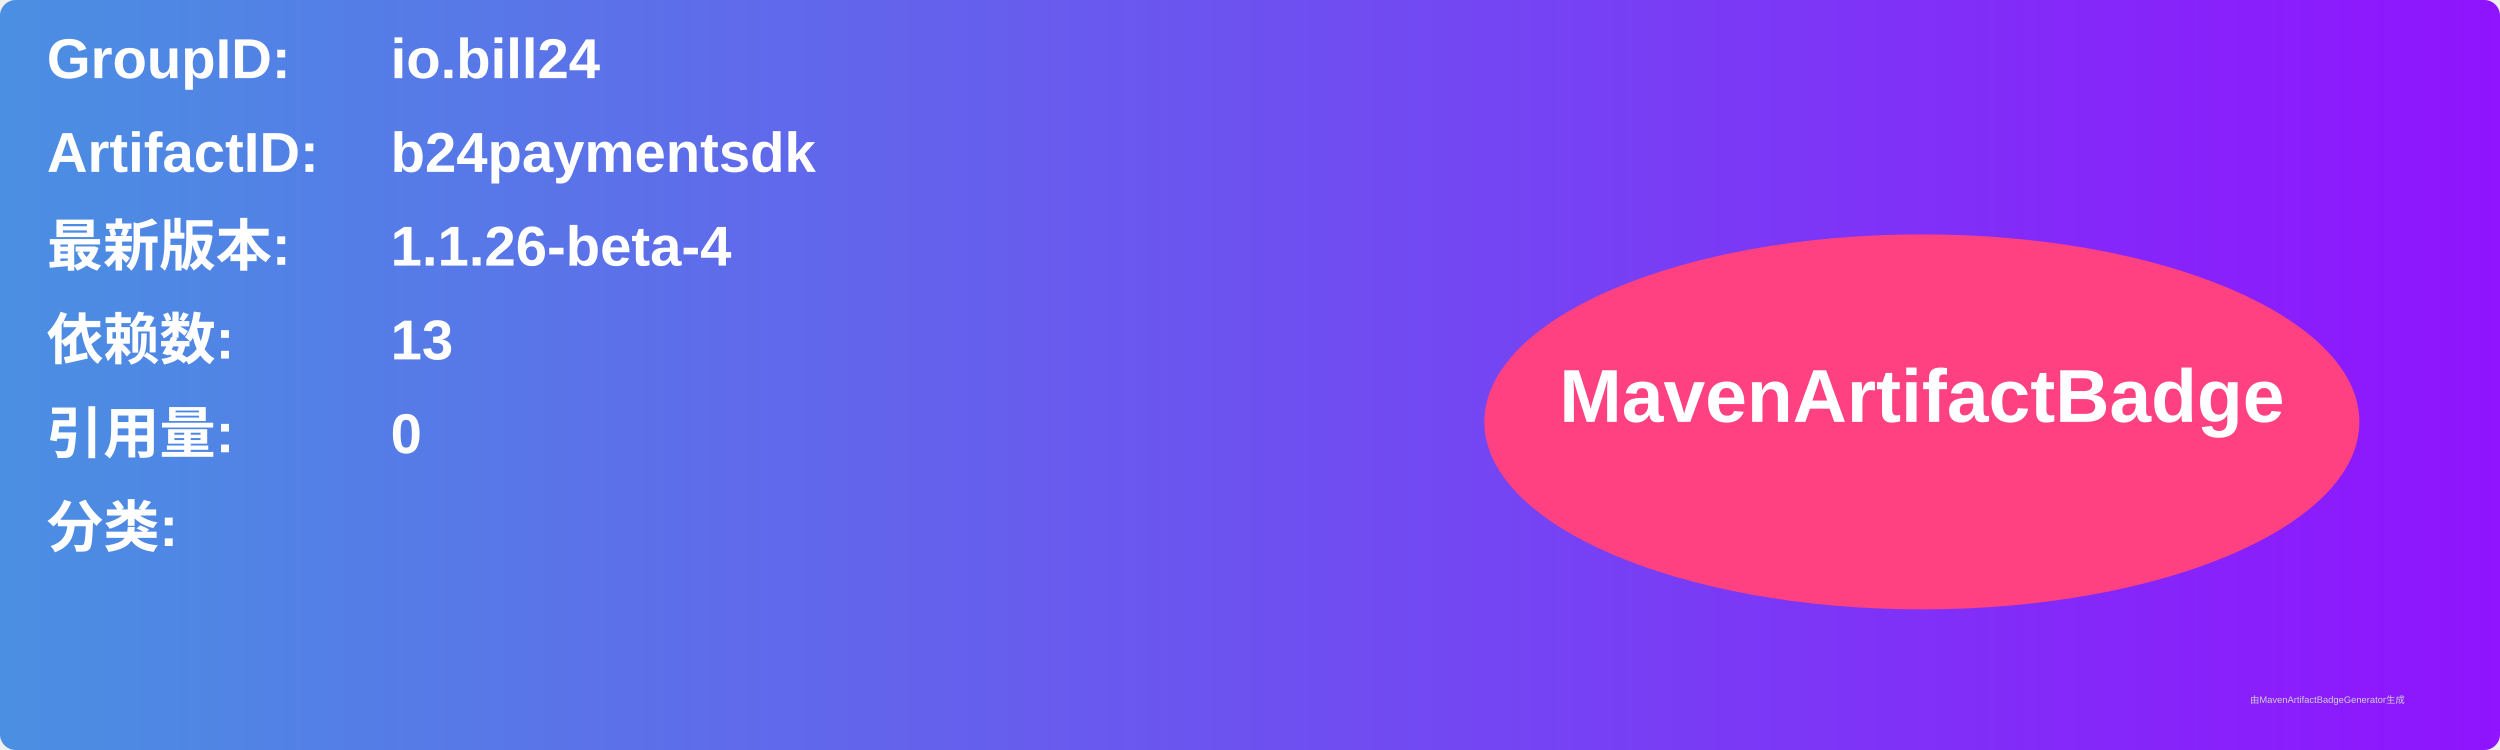
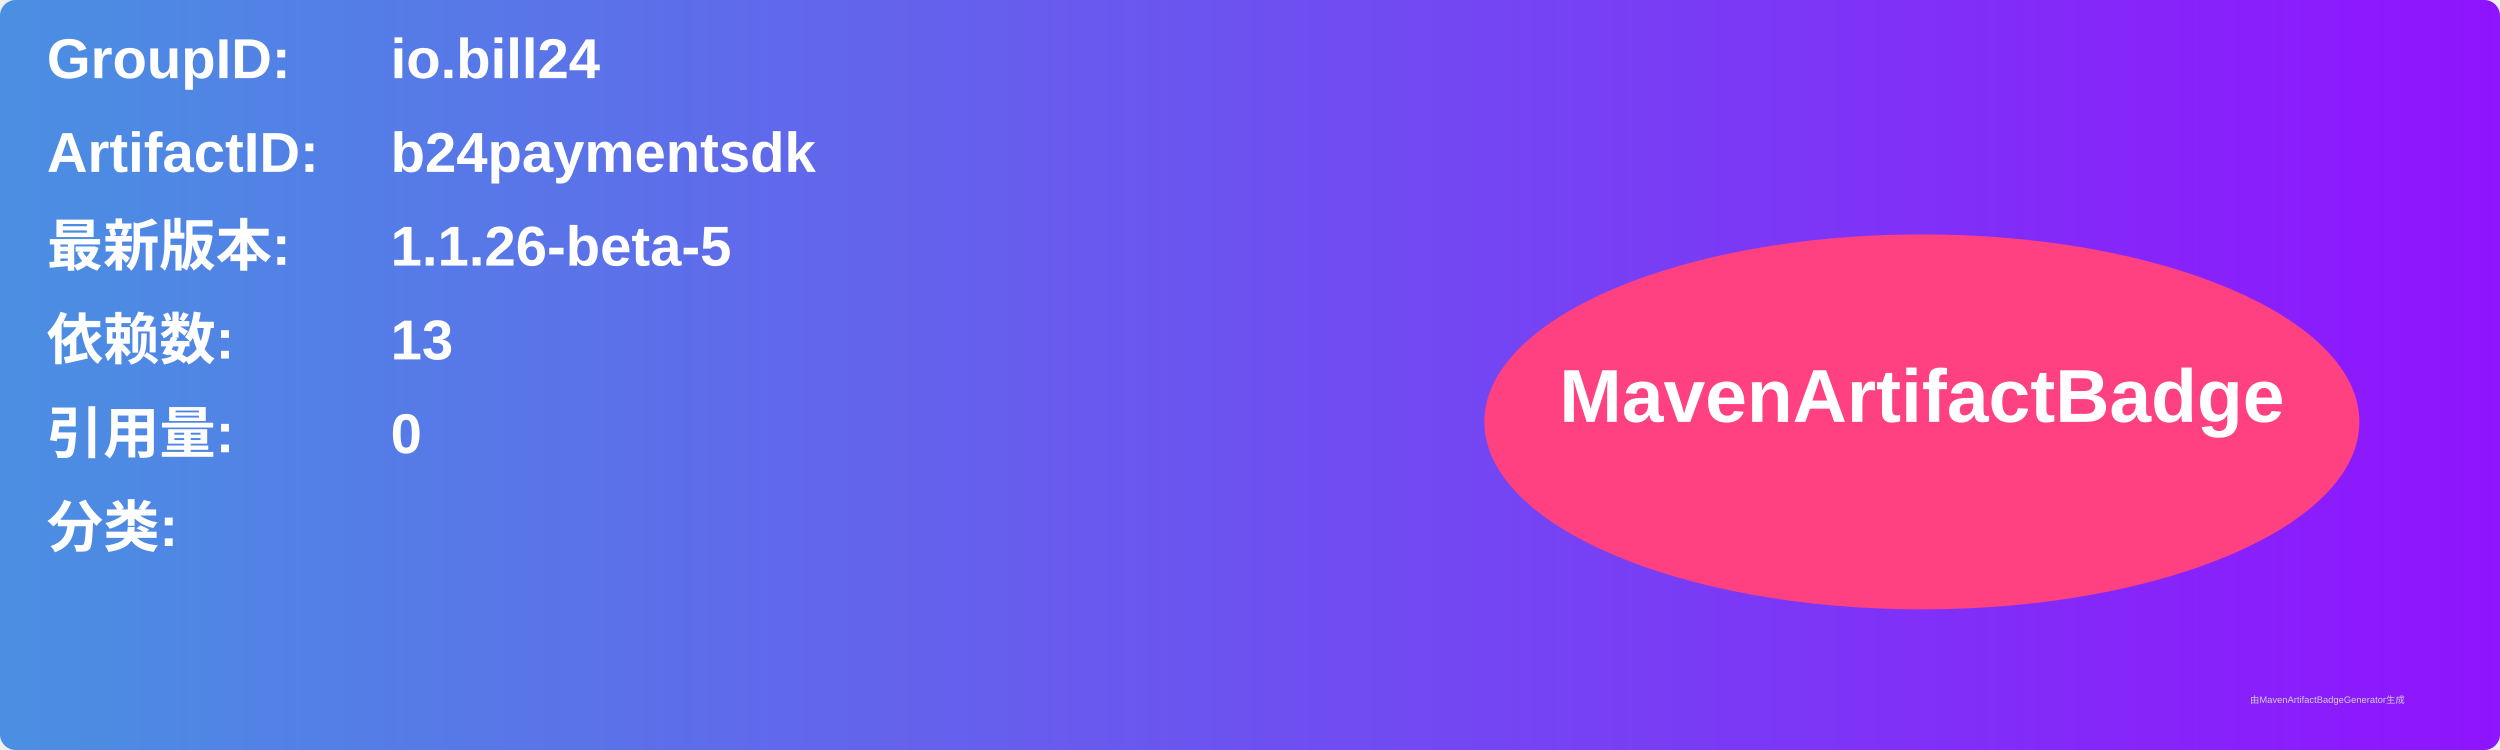
<svg xmlns="http://www.w3.org/2000/svg" width="800" height="240" viewBox="0 0 800 240">
  <linearGradient id="grad" x1="0%" y1="0%" x2="100%" y2="0%">
    <stop offset="0%" stop-color="#4a90e2" />
    <stop offset="100%" stop-color="#9013fe" />
  </linearGradient>
  <rect width="100%" height="100%" rx="5" ry="5" fill="url(#grad)" />
  <g transform="translate(15, 15)">
    <text x="0" y="10" font-family="Arial" font-size="18" fill="white" font-weight="bold" width="260">GroupID:</text>
    <text x="110" y="10" font-family="Arial" font-size="18" fill="white" font-weight="bold" width="460">io.bill24</text>
    <text x="0" y="40" font-family="Arial" font-size="18" fill="white" font-weight="bold" width="260">ArtifactID:</text>
    <text x="110" y="40" font-family="Arial" font-size="18" fill="white" font-weight="bold" width="460">b24paymentsdk</text>
    <text x="0" y="70" font-family="Arial" font-size="18" fill="white" font-weight="bold">最新版本:</text>
    <text x="110" y="70" font-family="Arial" font-size="18" fill="white" font-weight="bold">
-       <tspan font-weight="bold">1.1.26-beta-4</tspan>
+       <tspan font-weight="bold">1.1.26-beta-5</tspan>
    </text>
    <text x="0" y="100" font-family="Arial" font-size="18" fill="white" font-weight="bold">依赖数: </text>
    <text x="110" y="100" font-family="Arial" font-size="18" fill="white">
      <tspan font-weight="bold">13</tspan>
    </text>
    <text x="0" y="130" font-family="Arial" font-size="18" fill="white" font-weight="bold">引用量: </text>
    <text x="110" y="130" font-family="Arial" font-size="18" fill="white">
      <tspan font-weight="bold">0</tspan>
    </text>
    <text x="0" y="160" font-family="Arial" font-size="18" fill="white" font-weight="bold">分类:</text>
    <text x="10" y="190" font-family="Arial" font-size="10" fill="white">
      <tspan font-weight="bold" />
    </text>
    <ellipse cx="600" cy="120" rx="140" ry="60" fill="#ff4081" />
    <text x="600" y="120" text-anchor="middle" font-family="Arial" font-size="24" fill="white" font-weight="bold">MavenArtifactBadge</text>
  </g>
  <text x="720" y="225" font-family="Arial" font-size="3" fill="#d0d0d0">由MavenArtifactBadgeGenerator生成</text>
</svg>
